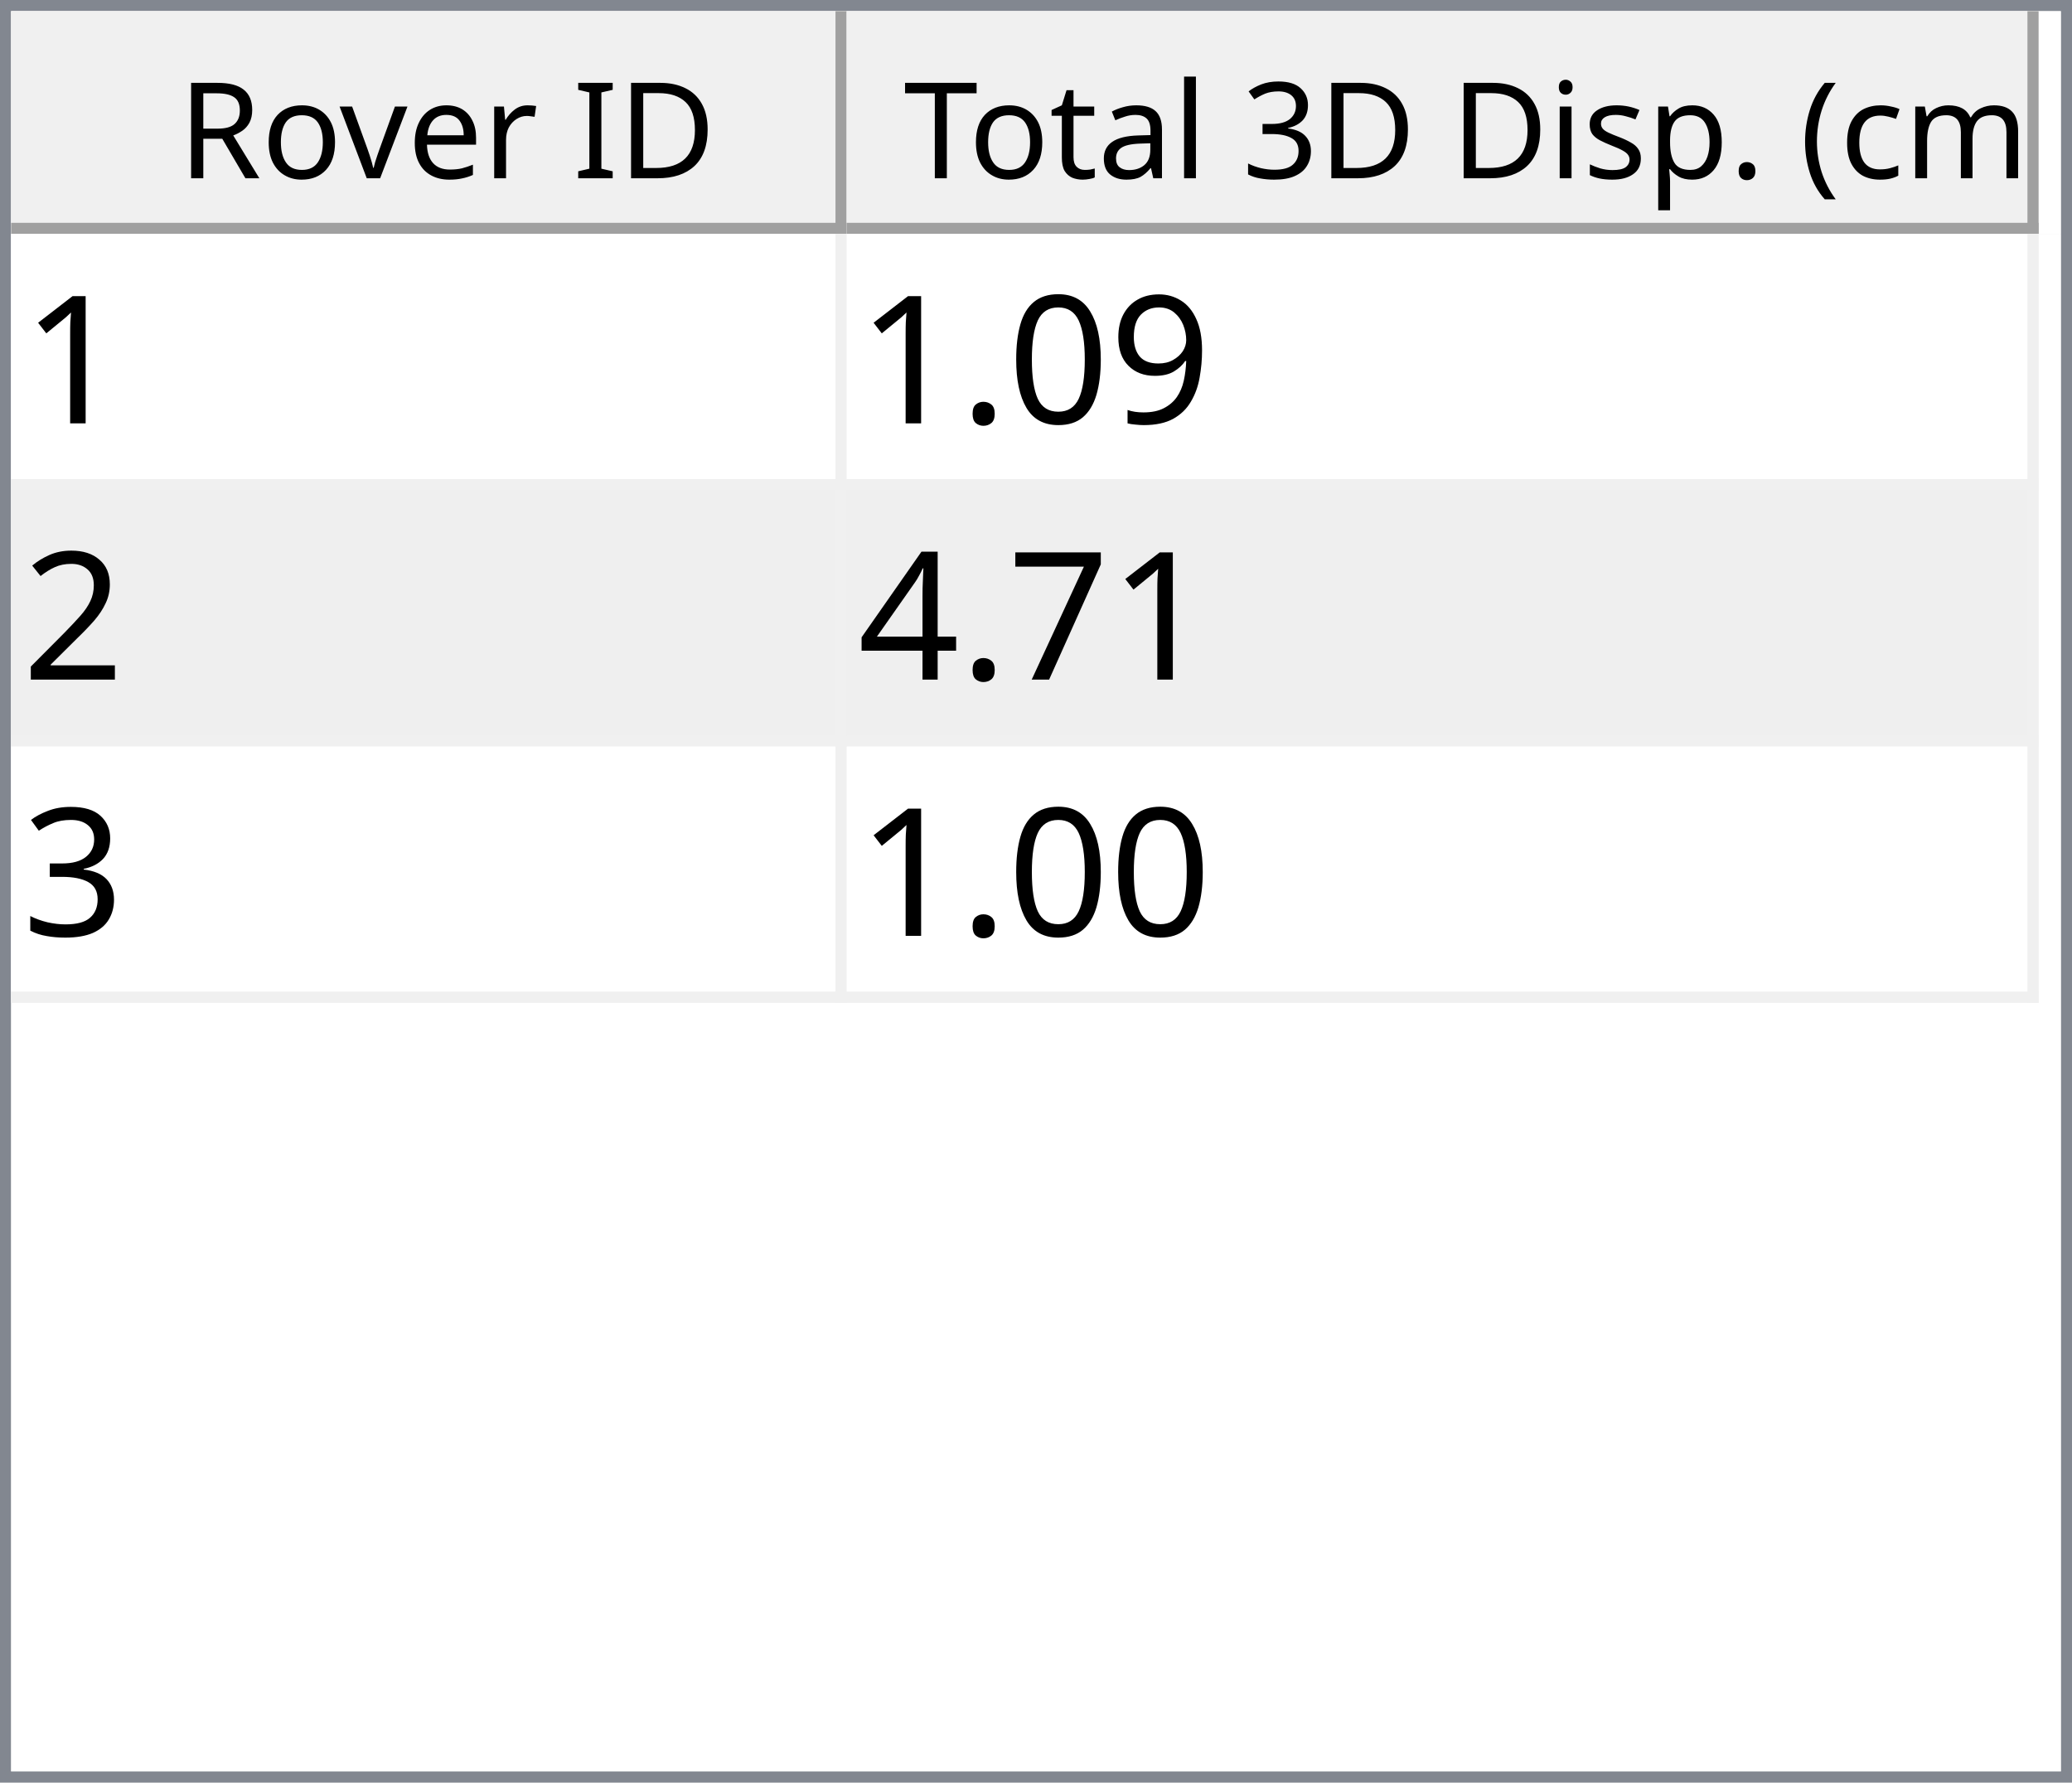
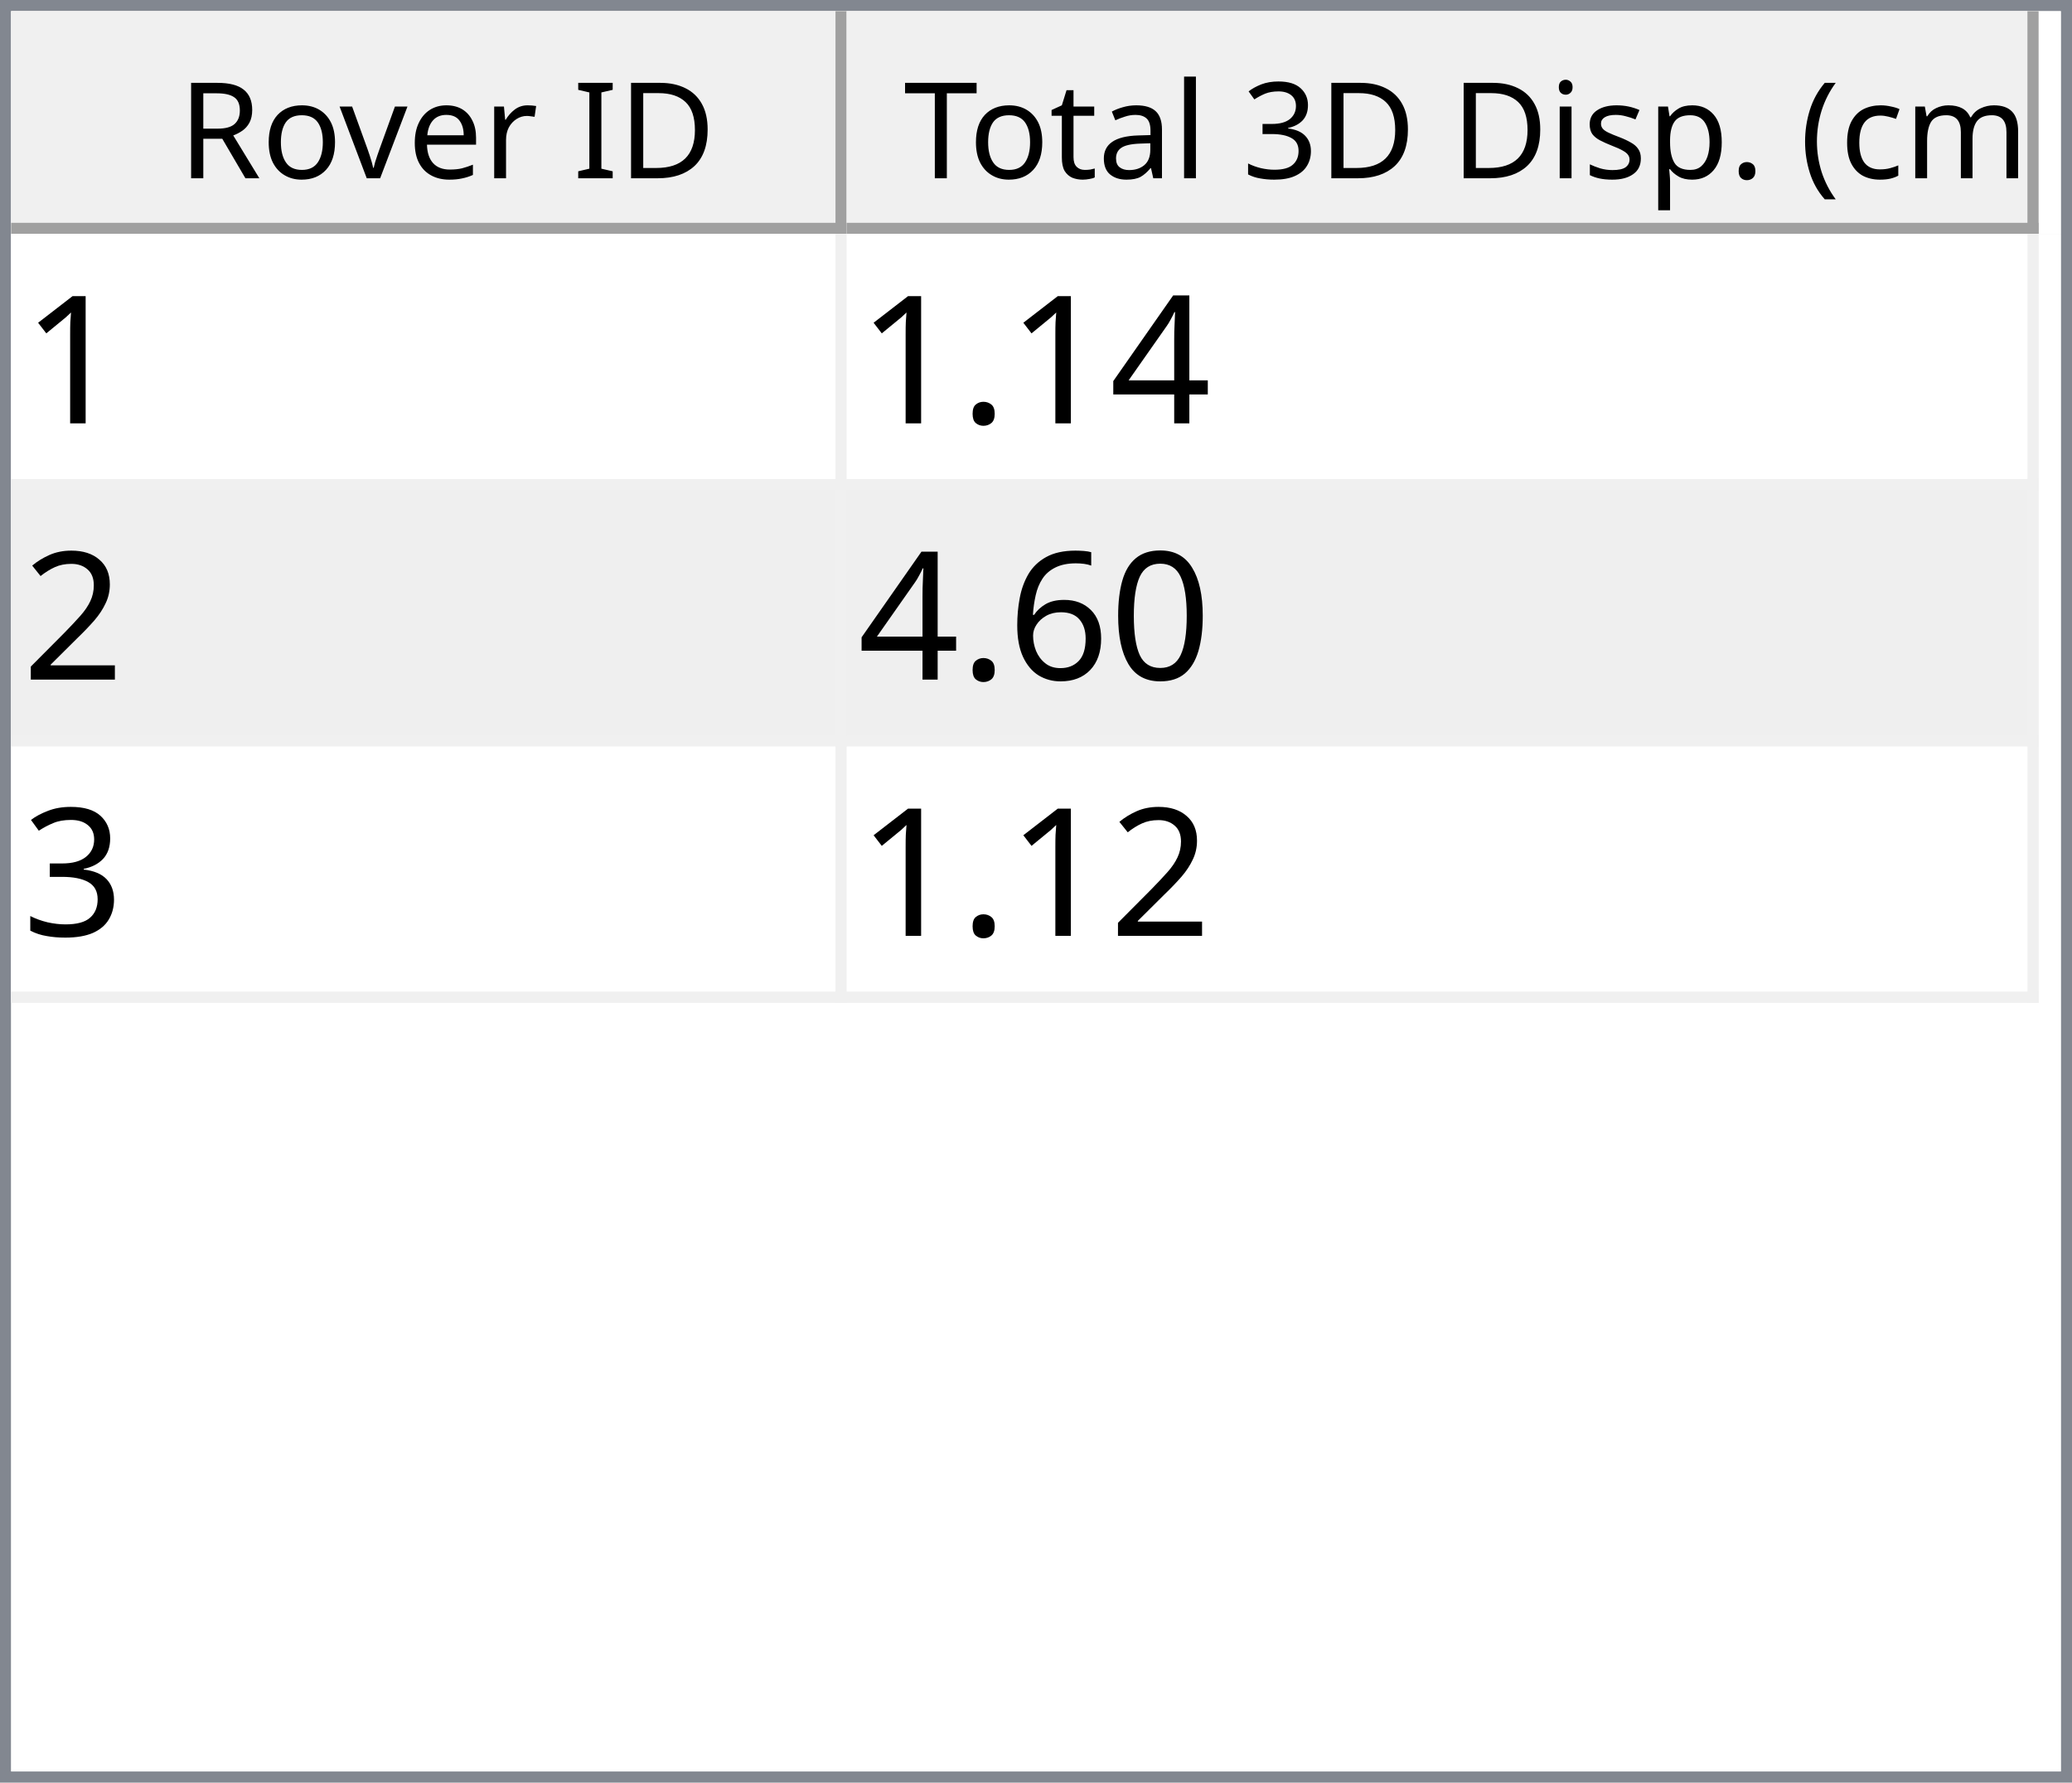
<svg xmlns="http://www.w3.org/2000/svg" style="fill-opacity:1; color-rendering:auto; color-interpolation:auto; text-rendering:auto; stroke:black; stroke-linecap:square; stroke-miterlimit:10; shape-rendering:auto; stroke-opacity:1; fill:black; stroke-dasharray:none; font-weight:normal; stroke-width:1; font-family:'Dialog'; font-style:normal; stroke-linejoin:miter; font-size:12px; stroke-dashoffset:0; image-rendering:auto;" width="186" height="160">
  <defs id="genericDefs" />
  <g>
    <defs id="defs1">
      <clipPath clipPathUnits="userSpaceOnUse" id="clipPath1">
        <path d="M0 0 L186 0 L186 160 L0 160 L0 0 Z" />
      </clipPath>
      <clipPath clipPathUnits="userSpaceOnUse" id="clipPath2">
        <path d="M0 0 L0 160 L186 160 L186 0 Z" />
      </clipPath>
      <clipPath clipPathUnits="userSpaceOnUse" id="clipPath3">
        <path d="M0 0 L0 20 L184 20 L184 0 Z" />
      </clipPath>
      <clipPath clipPathUnits="userSpaceOnUse" id="clipPath4">
        <path d="M0 0 L0 20 L75 20 L75 0 Z" />
      </clipPath>
      <clipPath clipPathUnits="userSpaceOnUse" id="clipPath5">
        <path d="M1 1 L1 19 L74 19 L74 1 Z" />
      </clipPath>
      <clipPath clipPathUnits="userSpaceOnUse" id="clipPath6">
        <path d="M0 0 L0 18 L73 18 L73 0 Z" />
      </clipPath>
      <clipPath clipPathUnits="userSpaceOnUse" id="clipPath7">
        <path d="M-0.5 -0.5 L-0.5 19.5 L74.5 19.5 L74.5 -0.5 Z" />
      </clipPath>
      <clipPath clipPathUnits="userSpaceOnUse" id="clipPath8">
        <path d="M0 0 L0 20 L107 20 L107 0 Z" />
      </clipPath>
      <clipPath clipPathUnits="userSpaceOnUse" id="clipPath9">
        <path d="M1 1 L1 19 L106 19 L106 1 Z" />
      </clipPath>
      <clipPath clipPathUnits="userSpaceOnUse" id="clipPath10">
        <path d="M0 0 L0 18 L105 18 L105 0 Z" />
      </clipPath>
      <clipPath clipPathUnits="userSpaceOnUse" id="clipPath11">
        <path d="M-0.5 -0.5 L-0.5 19.5 L106.5 19.5 L106.5 -0.5 Z" />
      </clipPath>
      <clipPath clipPathUnits="userSpaceOnUse" id="clipPath12">
        <path d="M0 0 L0 138 L184 138 L184 0 Z" />
      </clipPath>
      <clipPath clipPathUnits="userSpaceOnUse" id="clipPath13">
        <path d="M0 0 L0 69 L182 69 L182 0 Z" />
      </clipPath>
      <clipPath clipPathUnits="userSpaceOnUse" id="clipPath14">
        <path d="M-0.5 -0.5 L-0.5 68.5 L181.5 68.5 L181.5 -0.5 Z" />
      </clipPath>
      <clipPath clipPathUnits="userSpaceOnUse" id="clipPath15">
        <path d="M0 0 L0 22 L74 22 L74 0 Z" />
      </clipPath>
      <clipPath clipPathUnits="userSpaceOnUse" id="clipPath16">
        <path d="M0 0 L0 22 L106 22 L106 0 Z" />
      </clipPath>
      <font horiz-adv-x="64.551" id="font1">
        <font-face ascent="107.91" descent="25.098" units-per-em="100" style="font-style:normal; font-family:Segoe UI; font-weight:normal;" />
        <missing-glyph horiz-adv-x="64.551" d="M8.109 0 L8.109 68.266 L56.453 68.266 L56.453 0 L8.109 0 ZM15.328 7.234 L49.219 7.234 L49.219 61.031 L15.328 61.031 L15.328 7.234 Z" />
        <glyph unicode="D" horiz-adv-x="70.117" d="M9.188 0 L9.188 70.016 L28.516 70.016 Q65.531 70.016 65.531 35.891 Q65.531 19.672 55.25 9.836 Q44.969 0 27.734 0 L9.188 0 ZM17.391 62.594 L17.391 7.422 L27.828 7.422 Q41.609 7.422 49.273 14.797 Q56.938 22.172 56.938 35.688 Q56.938 62.594 28.328 62.594 L17.391 62.594 Z" />
        <glyph unicode="I" horiz-adv-x="26.611" d="M17.391 0 L9.188 0 L9.188 70.016 L17.391 70.016 L17.391 0 Z" />
        <glyph unicode=" " horiz-adv-x="27.393" d="" />
        <glyph unicode="r" horiz-adv-x="34.766" d="M34.188 41.891 Q32.078 43.5 28.125 43.5 Q23 43.5 19.555 38.672 Q16.109 33.844 16.109 25.484 L16.109 0 L8.109 0 L8.109 50 L16.109 50 L16.109 39.703 L16.312 39.703 Q18.016 44.969 21.531 47.922 Q25.047 50.875 29.391 50.875 Q32.516 50.875 34.188 50.203 L34.188 41.891 Z" />
        <glyph unicode="e" horiz-adv-x="52.295" d="M48.297 23 L12.984 23 Q13.188 14.656 17.484 10.109 Q21.781 5.562 29.297 5.562 Q37.75 5.562 44.828 11.141 L44.828 3.609 Q38.234 -1.172 27.391 -1.172 Q16.797 -1.172 10.742 5.641 Q4.688 12.453 4.688 24.812 Q4.688 36.469 11.305 43.82 Q17.922 51.172 27.734 51.172 Q37.547 51.172 42.922 44.828 Q48.297 38.484 48.297 27.203 L48.297 23 ZM40.094 29.781 Q40.047 36.719 36.75 40.578 Q33.453 44.438 27.594 44.438 Q21.922 44.438 17.969 40.383 Q14.016 36.328 13.094 29.781 L40.094 29.781 Z" />
        <glyph unicode="v" horiz-adv-x="47.9" d="M47.406 50 L27.484 0 L19.625 0 L0.688 50 L9.469 50 L22.172 13.672 Q23.578 9.672 23.922 6.688 L24.125 6.688 Q24.609 10.453 25.688 13.484 L38.969 50 L47.406 50 Z" />
        <glyph unicode="o" horiz-adv-x="58.594" d="M29 -1.172 Q17.922 -1.172 11.305 5.836 Q4.688 12.844 4.688 24.422 Q4.688 37.016 11.57 44.094 Q18.453 51.172 30.172 51.172 Q41.359 51.172 47.633 44.289 Q53.906 37.406 53.906 25.203 Q53.906 13.234 47.141 6.031 Q40.375 -1.172 29 -1.172 ZM29.594 44.438 Q21.875 44.438 17.383 39.188 Q12.891 33.938 12.891 24.703 Q12.891 15.828 17.43 10.695 Q21.969 5.562 29.594 5.562 Q37.359 5.562 41.531 10.594 Q45.703 15.625 45.703 24.906 Q45.703 34.281 41.531 39.359 Q37.359 44.438 29.594 44.438 Z" />
        <glyph unicode="R" horiz-adv-x="59.814" d="M59.375 0 L49.609 0 L37.891 19.625 Q36.281 22.359 34.766 24.289 Q33.25 26.219 31.664 27.438 Q30.078 28.656 28.25 29.219 Q26.422 29.781 24.125 29.781 L17.391 29.781 L17.391 0 L9.188 0 L9.188 70.016 L30.078 70.016 Q34.672 70.016 38.555 68.867 Q42.438 67.719 45.289 65.375 Q48.141 63.031 49.758 59.547 Q51.375 56.062 51.375 51.375 Q51.375 47.703 50.273 44.656 Q49.172 41.609 47.148 39.211 Q45.125 36.812 42.266 35.133 Q39.406 33.453 35.844 32.516 L35.844 32.328 Q37.594 31.547 38.891 30.547 Q40.188 29.547 41.359 28.18 Q42.531 26.812 43.68 25.078 Q44.828 23.344 46.234 21.047 L59.375 0 ZM17.391 62.594 L17.391 37.203 L28.516 37.203 Q31.594 37.203 34.203 38.133 Q36.812 39.062 38.719 40.797 Q40.625 42.531 41.703 45.047 Q42.781 47.562 42.781 50.688 Q42.781 56.297 39.141 59.445 Q35.5 62.594 28.609 62.594 L17.391 62.594 Z" />
        <glyph unicode=")" horiz-adv-x="30.176" d="M8.297 -15.922 L1.172 -15.922 Q16.406 2.344 16.406 26.812 Q16.406 51.469 1.078 70.016 L8.297 70.016 Q23.531 52.156 23.531 26.703 Q23.531 1.375 8.297 -15.922 Z" />
        <glyph unicode="m" horiz-adv-x="86.133" d="M79.109 0 L71.094 0 L71.094 28.719 Q71.094 37.016 68.531 40.727 Q65.969 44.438 59.906 44.438 Q54.781 44.438 51.195 39.75 Q47.609 35.062 47.609 28.516 L47.609 0 L39.594 0 L39.594 29.688 Q39.594 44.438 28.219 44.438 Q22.953 44.438 19.531 40.016 Q16.109 35.594 16.109 28.516 L16.109 0 L8.109 0 L8.109 50 L16.109 50 L16.109 42.094 L16.312 42.094 Q21.625 51.172 31.844 51.172 Q36.969 51.172 40.773 48.312 Q44.578 45.453 46 40.828 Q51.562 51.172 62.594 51.172 Q79.109 51.172 79.109 30.812 L79.109 0 Z" />
        <glyph unicode="c" horiz-adv-x="46.191" d="M42.188 2.297 Q36.422 -1.172 28.516 -1.172 Q17.828 -1.172 11.258 5.789 Q4.688 12.75 4.688 23.828 Q4.688 36.188 11.766 43.68 Q18.844 51.172 30.672 51.172 Q37.25 51.172 42.281 48.734 L42.281 40.531 Q36.719 44.438 30.375 44.438 Q22.703 44.438 17.797 38.945 Q12.891 33.453 12.891 24.516 Q12.891 15.719 17.508 10.641 Q22.125 5.562 29.891 5.562 Q36.422 5.562 42.188 9.906 L42.188 2.297 Z" />
        <glyph unicode="(" horiz-adv-x="30.176" d="M29.109 -15.922 L21.969 -15.922 Q6.844 1.375 6.844 26.703 Q6.844 52.156 21.969 70.016 L29.203 70.016 Q13.875 51.469 13.875 26.812 Q13.875 2.344 29.109 -15.922 Z" />
        <glyph unicode="." horiz-adv-x="21.68" d="M10.891 -1.078 Q8.641 -1.078 7.055 0.539 Q5.469 2.156 5.469 4.391 Q5.469 6.641 7.055 8.273 Q8.641 9.906 10.891 9.906 Q13.188 9.906 14.797 8.273 Q16.406 6.641 16.406 4.391 Q16.406 2.156 14.797 0.539 Q13.188 -1.078 10.891 -1.078 Z" />
        <glyph unicode="p" horiz-adv-x="58.789" d="M16.312 7.234 L16.109 7.234 L16.109 -23 L8.109 -23 L8.109 50 L16.109 50 L16.109 41.219 L16.312 41.219 Q22.219 51.172 33.594 51.172 Q43.266 51.172 48.688 44.461 Q54.109 37.75 54.109 26.469 Q54.109 13.922 48 6.375 Q41.891 -1.172 31.297 -1.172 Q21.578 -1.172 16.312 7.234 ZM16.109 27.391 L16.109 20.406 Q16.109 14.203 20.141 9.883 Q24.172 5.562 30.375 5.562 Q37.641 5.562 41.773 11.133 Q45.906 16.703 45.906 26.609 Q45.906 34.969 42.047 39.703 Q38.188 44.438 31.594 44.438 Q24.609 44.438 20.359 39.578 Q16.109 34.719 16.109 27.391 Z" />
        <glyph unicode="s" horiz-adv-x="42.432" d="M5.078 1.812 L5.078 10.406 Q11.625 5.562 19.484 5.562 Q30.031 5.562 30.031 12.594 Q30.031 14.594 29.125 15.992 Q28.219 17.391 26.68 18.461 Q25.141 19.531 23.07 20.383 Q21 21.234 18.609 22.172 Q15.281 23.484 12.766 24.828 Q10.25 26.172 8.57 27.859 Q6.891 29.547 6.031 31.695 Q5.172 33.844 5.172 36.719 Q5.172 40.234 6.789 42.945 Q8.406 45.656 11.086 47.484 Q13.766 49.312 17.211 50.242 Q20.656 51.172 24.312 51.172 Q30.812 51.172 35.938 48.922 L35.938 40.828 Q30.422 44.438 23.25 44.438 Q21 44.438 19.195 43.922 Q17.391 43.406 16.094 42.477 Q14.797 41.547 14.086 40.258 Q13.375 38.969 13.375 37.406 Q13.375 35.453 14.086 34.133 Q14.797 32.812 16.164 31.789 Q17.531 30.766 19.484 29.938 Q21.438 29.109 23.922 28.125 Q27.25 26.859 29.883 25.516 Q32.516 24.172 34.375 22.484 Q36.234 20.797 37.234 18.602 Q38.234 16.406 38.234 13.375 Q38.234 9.672 36.602 6.938 Q34.969 4.203 32.234 2.398 Q29.5 0.594 25.93 -0.289 Q22.359 -1.172 18.453 -1.172 Q10.75 -1.172 5.078 1.812 Z" />
        <glyph unicode="i" horiz-adv-x="24.219" d="M12.203 62.703 Q10.062 62.703 8.547 64.164 Q7.031 65.625 7.031 67.875 Q7.031 70.125 8.547 71.609 Q10.062 73.094 12.203 73.094 Q14.406 73.094 15.945 71.609 Q17.484 70.125 17.484 67.875 Q17.484 65.719 15.945 64.211 Q14.406 62.703 12.203 62.703 ZM16.109 0 L8.109 0 L8.109 50 L16.109 50 L16.109 0 Z" />
        <glyph unicode="3" horiz-adv-x="53.906" d="M46.531 19.828 Q46.531 15.094 44.75 11.211 Q42.969 7.328 39.719 4.57 Q36.469 1.812 31.93 0.297 Q27.391 -1.219 21.922 -1.219 Q11.922 -1.219 6 2.594 L6 11.188 Q13.094 5.609 22.219 5.609 Q25.875 5.609 28.828 6.539 Q31.781 7.469 33.906 9.227 Q36.031 10.984 37.18 13.477 Q38.328 15.969 38.328 19.094 Q38.328 32.812 18.797 32.812 L12.984 32.812 L12.984 39.594 L18.5 39.594 Q35.797 39.594 35.797 52.484 Q35.797 64.406 22.609 64.406 Q15.188 64.406 8.688 59.422 L8.688 67.188 Q15.375 71.188 24.609 71.188 Q29 71.188 32.57 69.969 Q36.141 68.75 38.68 66.555 Q41.219 64.359 42.609 61.281 Q44 58.203 44 54.5 Q44 40.672 30.031 36.719 L30.031 36.531 Q33.594 36.141 36.625 34.797 Q39.656 33.453 41.852 31.305 Q44.047 29.156 45.289 26.25 Q46.531 23.344 46.531 19.828 Z" />
        <glyph unicode="l" horiz-adv-x="24.219" d="M16.109 0 L8.109 0 L8.109 74.031 L16.109 74.031 L16.109 0 Z" />
        <glyph unicode="a" horiz-adv-x="50.879" d="M43.891 0 L35.891 0 L35.891 7.812 L35.688 7.812 Q30.469 -1.172 20.312 -1.172 Q12.844 -1.172 8.617 2.781 Q4.391 6.734 4.391 13.281 Q4.391 27.297 20.906 29.594 L35.891 31.688 Q35.891 44.438 25.594 44.438 Q16.547 44.438 9.281 38.281 L9.281 46.484 Q16.656 51.172 26.266 51.172 Q43.891 51.172 43.891 32.516 L43.891 0 ZM35.891 25.297 L23.828 23.641 Q18.266 22.859 15.43 20.875 Q12.594 18.891 12.594 13.875 Q12.594 10.203 15.211 7.883 Q17.828 5.562 22.172 5.562 Q28.125 5.562 32.008 9.742 Q35.891 13.922 35.891 20.312 L35.891 25.297 Z" />
        <glyph unicode="t" horiz-adv-x="33.887" d="M31.297 0.484 Q28.469 -1.078 23.828 -1.078 Q10.688 -1.078 10.688 13.578 L10.688 43.172 L2.094 43.172 L2.094 50 L10.688 50 L10.688 62.203 L18.703 64.797 L18.703 50 L31.297 50 L31.297 43.172 L18.703 43.172 L18.703 14.984 Q18.703 9.969 20.414 7.82 Q22.125 5.672 26.078 5.672 Q29.109 5.672 31.297 7.328 L31.297 0.484 Z" />
        <glyph unicode="T" horiz-adv-x="52.393" d="M50.594 62.594 L30.375 62.594 L30.375 0 L22.172 0 L22.172 62.594 L2 62.594 L2 70.016 L50.594 70.016 L50.594 62.594 Z" />
      </font>
      <font horiz-adv-x="75.0" id="font2">
        <font-face ascent="100.537" descent="21.973" units-per-em="100" style="font-style:normal; font-family:sans-serif; font-weight:normal;" />
        <missing-glyph horiz-adv-x="75.0" d="M12.5 0 L12.5 62.5 L62.5 62.5 L62.5 0 L12.5 0 ZM14.062 1.562 L60.938 1.562 L60.938 60.938 L14.062 60.938 L14.062 1.562 Z" />
        <glyph unicode="1" horiz-adv-x="55.615" d="M37.25 0 L28.469 0 L28.469 56 Q25.297 52.984 20.141 49.953 Q14.984 46.922 10.891 45.406 L10.891 53.906 Q18.266 57.375 23.781 62.305 Q29.297 67.234 31.594 71.875 L37.25 71.875 L37.25 0 Z" />
-         <glyph unicode="9" horiz-adv-x="55.615" d="M5.469 16.547 L13.922 17.328 Q14.984 11.375 18.016 8.688 Q21.047 6 25.781 6 Q29.828 6 32.883 7.859 Q35.938 9.719 37.891 12.82 Q39.844 15.922 41.164 21.195 Q42.484 26.469 42.484 31.938 Q42.484 32.516 42.438 33.688 Q39.797 29.5 35.234 26.883 Q30.672 24.266 25.344 24.266 Q16.453 24.266 10.305 30.711 Q4.156 37.156 4.156 47.703 Q4.156 58.594 10.578 65.234 Q17 71.875 26.656 71.875 Q33.641 71.875 39.43 68.117 Q45.219 64.359 48.219 57.398 Q51.219 50.438 51.219 37.25 Q51.219 23.531 48.242 15.406 Q45.266 7.281 39.383 3.031 Q33.5 -1.219 25.594 -1.219 Q17.188 -1.219 11.867 3.445 Q6.547 8.109 5.469 16.547 ZM41.453 48.141 Q41.453 55.719 37.43 60.156 Q33.406 64.594 27.734 64.594 Q21.875 64.594 17.531 59.812 Q13.188 55.031 13.188 47.406 Q13.188 40.578 17.312 36.305 Q21.438 32.031 27.484 32.031 Q33.594 32.031 37.523 36.305 Q41.453 40.578 41.453 48.141 Z" />
-         <glyph unicode="0" horiz-adv-x="55.615" d="M4.156 35.297 Q4.156 48 6.766 55.742 Q9.375 63.484 14.523 67.68 Q19.672 71.875 27.484 71.875 Q33.25 71.875 37.594 69.555 Q41.938 67.234 44.773 62.867 Q47.609 58.5 49.219 52.227 Q50.828 45.953 50.828 35.297 Q50.828 22.703 48.242 14.969 Q45.656 7.234 40.508 3.008 Q35.359 -1.219 27.484 -1.219 Q17.141 -1.219 11.234 6.203 Q4.156 15.141 4.156 35.297 ZM13.188 35.297 Q13.188 17.672 17.312 11.836 Q21.438 6 27.484 6 Q33.547 6 37.672 11.859 Q41.797 17.719 41.797 35.297 Q41.797 52.984 37.672 58.789 Q33.547 64.594 27.391 64.594 Q21.344 64.594 17.719 59.469 Q13.188 52.938 13.188 35.297 Z" />
+         <glyph unicode="4" horiz-adv-x="55.615" d="M32.328 0 L32.328 17.141 L1.266 17.141 L1.266 25.203 L33.938 71.578 L41.109 71.578 L41.109 25.203 L50.781 25.203 L50.781 17.141 L41.109 17.141 L41.109 0 L32.328 0 ZM32.328 25.203 L32.328 57.469 L9.906 25.203 L32.328 25.203 Z" />
        <glyph unicode="." horiz-adv-x="27.783" d="M9.078 0 L9.078 10.016 L19.094 10.016 L19.094 0 L9.078 0 Z" />
        <glyph unicode="2" horiz-adv-x="55.615" d="M50.344 8.453 L50.344 0 L3.031 0 Q2.938 3.172 4.047 6.109 Q5.859 10.938 9.836 15.625 Q13.812 20.312 21.344 26.469 Q33.016 36.031 37.117 41.625 Q41.219 47.219 41.219 52.203 Q41.219 57.422 37.477 61.008 Q33.734 64.594 27.734 64.594 Q21.391 64.594 17.578 60.789 Q13.766 56.984 13.719 50.25 L4.688 51.172 Q5.609 61.281 11.664 66.578 Q17.719 71.875 27.938 71.875 Q38.234 71.875 44.242 66.164 Q50.25 60.453 50.25 52 Q50.25 47.703 48.492 43.555 Q46.734 39.406 42.656 34.812 Q38.578 30.219 29.109 22.219 Q21.188 15.578 18.945 13.211 Q16.703 10.844 15.234 8.453 L50.344 8.453 Z" />
-         <glyph unicode="7" horiz-adv-x="55.615" d="M4.734 62.203 L4.734 70.656 L51.078 70.656 L51.078 63.812 Q44.234 56.547 37.523 44.484 Q30.812 32.422 27.156 19.672 Q24.516 10.688 23.781 0 L14.75 0 Q14.891 8.453 18.062 20.414 Q21.234 32.375 27.172 43.484 Q33.109 54.594 39.797 62.203 L4.734 62.203 Z" />
-         <glyph unicode="4" horiz-adv-x="55.615" d="M32.328 0 L32.328 17.141 L1.266 17.141 L1.266 25.203 L33.938 71.578 L41.109 71.578 L41.109 25.203 L50.781 25.203 L50.781 17.141 L41.109 17.141 L41.109 0 L32.328 0 ZM32.328 25.203 L32.328 57.469 L9.906 25.203 L32.328 25.203 Z" />
+         <glyph unicode="0" horiz-adv-x="55.615" d="M4.156 35.297 Q4.156 48 6.766 55.742 Q9.375 63.484 14.523 67.68 Q19.672 71.875 27.484 71.875 Q33.25 71.875 37.594 69.555 Q41.938 67.234 44.773 62.867 Q47.609 58.5 49.219 52.227 Q50.828 45.953 50.828 35.297 Q50.828 22.703 48.242 14.969 Q45.656 7.234 40.508 3.008 Q35.359 -1.219 27.484 -1.219 Q17.141 -1.219 11.234 6.203 Q4.156 15.141 4.156 35.297 ZM13.188 35.297 Q13.188 17.672 17.312 11.836 Q21.438 6 27.484 6 Q33.547 6 37.672 11.859 Q41.797 17.719 41.797 35.297 Q41.797 52.984 37.672 58.789 Q33.547 64.594 27.391 64.594 Q21.344 64.594 17.719 59.469 Q13.188 52.938 13.188 35.297 Z" />
+         <glyph unicode="6" horiz-adv-x="55.615" d="M49.75 54.047 L41.016 53.375 Q39.844 58.547 37.703 60.891 Q34.125 64.656 28.906 64.656 Q24.703 64.656 21.531 62.312 Q17.391 59.281 14.992 53.469 Q12.594 47.656 12.5 36.922 Q15.672 41.75 20.266 44.094 Q24.859 46.438 29.891 46.438 Q38.672 46.438 44.852 39.969 Q51.031 33.5 51.031 23.25 Q51.031 16.5 48.125 10.719 Q45.219 4.938 40.141 1.859 Q35.062 -1.219 28.609 -1.219 Q17.625 -1.219 10.695 6.859 Q3.766 14.938 3.766 33.5 Q3.766 54.25 11.422 63.672 Q18.109 71.875 29.438 71.875 Q37.891 71.875 43.289 67.141 Q48.688 62.406 49.75 54.047 ZM13.875 23.188 Q13.875 18.656 15.797 14.508 Q17.719 10.359 21.188 8.18 Q24.656 6 28.469 6 Q34.031 6 38.039 10.492 Q42.047 14.984 42.047 22.703 Q42.047 30.125 38.086 34.398 Q34.125 38.672 28.125 38.672 Q22.172 38.672 18.023 34.398 Q13.875 30.125 13.875 23.188 Z" />
        <glyph unicode="3" horiz-adv-x="55.615" d="M4.203 18.891 L12.984 20.062 Q14.5 12.594 18.141 9.297 Q21.781 6 27 6 Q33.203 6 37.477 10.297 Q41.75 14.594 41.75 20.953 Q41.75 27 37.797 30.93 Q33.844 34.859 27.734 34.859 Q25.25 34.859 21.531 33.891 L22.516 41.609 Q23.391 41.5 23.922 41.5 Q29.547 41.5 34.039 44.43 Q38.531 47.359 38.531 53.469 Q38.531 58.297 35.258 61.477 Q31.984 64.656 26.812 64.656 Q21.688 64.656 18.266 61.43 Q14.844 58.203 13.875 51.766 L5.078 53.328 Q6.688 62.156 12.398 67.016 Q18.109 71.875 26.609 71.875 Q32.469 71.875 37.398 69.359 Q42.328 66.844 44.945 62.5 Q47.562 58.156 47.562 53.266 Q47.562 48.641 45.07 44.828 Q42.578 41.016 37.703 38.766 Q44.047 37.312 47.562 32.695 Q51.078 28.078 51.078 21.141 Q51.078 11.766 44.242 5.25 Q37.406 -1.266 26.953 -1.266 Q17.531 -1.266 11.305 4.352 Q5.078 9.969 4.203 18.891 Z" />
      </font>
    </defs>
    <g style="fill:white; stroke:white;">
      <rect x="0" y="0" width="186" style="clip-path:url(#clipPath1); stroke:none;" height="160" />
    </g>
    <g style="fill:white; text-rendering:optimizeSpeed; color-rendering:optimizeSpeed; image-rendering:optimizeSpeed; shape-rendering:crispEdges; stroke:white; color-interpolation:sRGB;">
      <rect x="0" width="186" height="160" y="0" style="stroke:none;" />
      <path style="stroke:none;" d="M0 160 L186 160 L186 0 L0 0 Z" />
    </g>
    <g style="fill:rgb(240,240,240); font-family:'Segoe UI'; stroke:rgb(240,240,240);">
      <rect x="0" y="0" width="186" style="clip-path:url(#clipPath2); stroke:none;" height="160" />
    </g>
    <g style="fill:rgb(130,135,144); font-family:'Segoe UI'; stroke:rgb(130,135,144);">
      <path d="M0 0 L186 0 L186 160 L0 160 L0 0 ZM1 1 L185 1 L185 159 L1 159 L1 1 Z" style="fill-rule:evenodd; clip-path:url(#clipPath2); stroke:none;" />
    </g>
    <g style="fill:white; font-family:'Segoe UI'; stroke:white;" transform="translate(1,1)">
      <rect x="0" y="0" width="184" style="clip-path:url(#clipPath3); stroke:none;" height="20" />
    </g>
    <g style="fill:rgb(240,240,240); font-family:'Segoe UI'; stroke:rgb(240,240,240);" transform="translate(1,1)">
      <rect x="0" y="0" width="75" style="clip-path:url(#clipPath4); stroke:none;" height="20" />
    </g>
    <g style="font-family:'Segoe UI';" transform="translate(2,2)">
      <text x="14" xml:space="preserve" y="14" style="clip-path:url(#clipPath6); stroke:none;">Rover ID</text>
    </g>
    <g style="fill:rgb(160,160,160); font-family:'Segoe UI'; stroke:rgb(160,160,160); stroke-linejoin:bevel;" transform="translate(1.5,1.5)">
      <line x1="74" x2="74" y1="0" style="fill:none; clip-path:url(#clipPath7);" y2="19" />
    </g>
    <g style="fill:rgb(160,160,160); font-family:'Segoe UI'; stroke:rgb(160,160,160); stroke-linejoin:bevel;" transform="matrix(1,0,0,1,1,1) translate(0.5,0.5)">
      <line x1="0" x2="74" y1="19" style="fill:none; clip-path:url(#clipPath7);" y2="19" />
    </g>
    <g style="fill:rgb(240,240,240); font-family:'Segoe UI'; stroke:rgb(240,240,240);" transform="translate(76,1)">
      <rect x="0" y="0" width="107" style="clip-path:url(#clipPath8); stroke:none;" height="20" />
    </g>
    <g style="font-family:'Segoe UI';" transform="translate(77,2)">
      <text x="1" xml:space="preserve" y="14" style="clip-path:url(#clipPath10); stroke:none;"> Total 3D Disp. (cm)</text>
    </g>
    <g style="fill:rgb(160,160,160); font-family:'Segoe UI'; stroke:rgb(160,160,160); stroke-linejoin:bevel;" transform="translate(76.5,1.5)">
      <line x1="106" x2="106" y1="0" style="fill:none; clip-path:url(#clipPath11);" y2="19" />
    </g>
    <g style="fill:rgb(160,160,160); font-family:'Segoe UI'; stroke:rgb(160,160,160); stroke-linejoin:bevel;" transform="matrix(1,0,0,1,76,1) translate(0.5,0.5)">
      <line x1="0" x2="106" y1="19" style="fill:none; clip-path:url(#clipPath11);" y2="19" />
    </g>
    <g style="fill:white; font-family:'Segoe UI'; stroke:white;" transform="translate(1,21)">
      <rect x="0" y="0" width="184" style="clip-path:url(#clipPath12); stroke:none;" height="138" />
    </g>
    <g style="fill:rgb(240,240,240); font-size:16px; font-family:sans-serif; stroke:rgb(240,240,240);" transform="translate(1,21)">
      <rect x="0" y="0" width="182" style="clip-path:url(#clipPath13); stroke:none;" height="69" />
      <line transform="translate(0.5,0.5)" x1="0" x2="181" y1="22" style="clip-path:url(#clipPath14); fill:none; stroke-linejoin:bevel;" y2="22" />
    </g>
    <g transform="matrix(1,0,0,1,1,21) translate(0.5,0.5)" style="fill:rgb(240,240,240); font-size:16px; font-family:sans-serif; stroke:rgb(240,240,240); stroke-linejoin:bevel;">
      <line x1="0" x2="181" y1="45" style="fill:none; clip-path:url(#clipPath14);" y2="45" />
    </g>
    <g transform="matrix(1,0,0,1,1,21) translate(0.5,0.5)" style="fill:rgb(240,240,240); font-size:16px; font-family:sans-serif; stroke:rgb(240,240,240); stroke-linejoin:bevel;">
      <line x1="0" x2="181" y1="68" style="fill:none; clip-path:url(#clipPath14);" y2="68" />
    </g>
    <g transform="matrix(1,0,0,1,1,21) translate(0.5,0.5)" style="fill:rgb(240,240,240); font-size:16px; font-family:sans-serif; stroke:rgb(240,240,240); stroke-linejoin:bevel;">
      <line x1="74" x2="74" y1="0" style="fill:none; clip-path:url(#clipPath14);" y2="68" />
    </g>
    <g transform="matrix(1,0,0,1,1,21) translate(0.5,0.5)" style="fill:rgb(240,240,240); font-size:16px; font-family:sans-serif; stroke:rgb(240,240,240); stroke-linejoin:bevel;">
      <line x1="181" x2="181" y1="0" style="fill:none; clip-path:url(#clipPath14);" y2="68" />
    </g>
    <g style="fill:white; font-size:16px; font-family:sans-serif; stroke:white;" transform="matrix(1,0,0,1,1,21)">
      <rect x="0" y="0" width="74" style="clip-path:url(#clipPath15); stroke:none;" height="22" />
      <text x="1" y="17" style="fill:black; clip-path:url(#clipPath15); stroke:none;" xml:space="preserve">1</text>
    </g>
    <g style="fill:white; font-size:16px; font-family:sans-serif; stroke:white;" transform="matrix(1,0,0,1,1,21) translate(75,0)">
      <rect x="0" y="0" width="106" style="clip-path:url(#clipPath16); stroke:none;" height="22" />
-       <text x="1" y="17" style="fill:black; clip-path:url(#clipPath16); stroke:none;" xml:space="preserve">1.09</text>
+       <text x="1" y="17" style="fill:black; clip-path:url(#clipPath16); stroke:none;" xml:space="preserve">1.14</text>
    </g>
    <g style="fill:rgb(239,239,239); font-size:16px; font-family:sans-serif; stroke:rgb(239,239,239);" transform="matrix(1,0,0,1,1,21) translate(0,23)">
      <rect x="0" y="0" width="74" style="clip-path:url(#clipPath15); stroke:none;" height="22" />
      <text x="1" y="17" style="fill:black; clip-path:url(#clipPath15); stroke:none;" xml:space="preserve">2</text>
    </g>
    <g style="fill:rgb(239,239,239); font-size:16px; font-family:sans-serif; stroke:rgb(239,239,239);" transform="matrix(1,0,0,1,1,21) translate(75,23)">
      <rect x="0" y="0" width="106" style="clip-path:url(#clipPath16); stroke:none;" height="22" />
-       <text x="1" y="17" style="fill:black; clip-path:url(#clipPath16); stroke:none;" xml:space="preserve">4.71</text>
+       <text x="1" y="17" style="fill:black; clip-path:url(#clipPath16); stroke:none;" xml:space="preserve">4.60</text>
    </g>
    <g style="fill:white; font-size:16px; font-family:sans-serif; stroke:white;" transform="matrix(1,0,0,1,1,21) translate(0,46)">
      <rect x="0" y="0" width="74" style="clip-path:url(#clipPath15); stroke:none;" height="22" />
      <text x="1" y="17" style="fill:black; clip-path:url(#clipPath15); stroke:none;" xml:space="preserve">3</text>
    </g>
    <g style="fill:white; font-size:16px; font-family:sans-serif; stroke:white;" transform="matrix(1,0,0,1,1,21) translate(75,46)">
      <rect x="0" y="0" width="106" style="clip-path:url(#clipPath16); stroke:none;" height="22" />
-       <text x="1" y="17" style="fill:black; clip-path:url(#clipPath16); stroke:none;" xml:space="preserve">1.00</text>
+       <text x="1" y="17" style="fill:black; clip-path:url(#clipPath16); stroke:none;" xml:space="preserve">1.12</text>
    </g>
  </g>
</svg>
